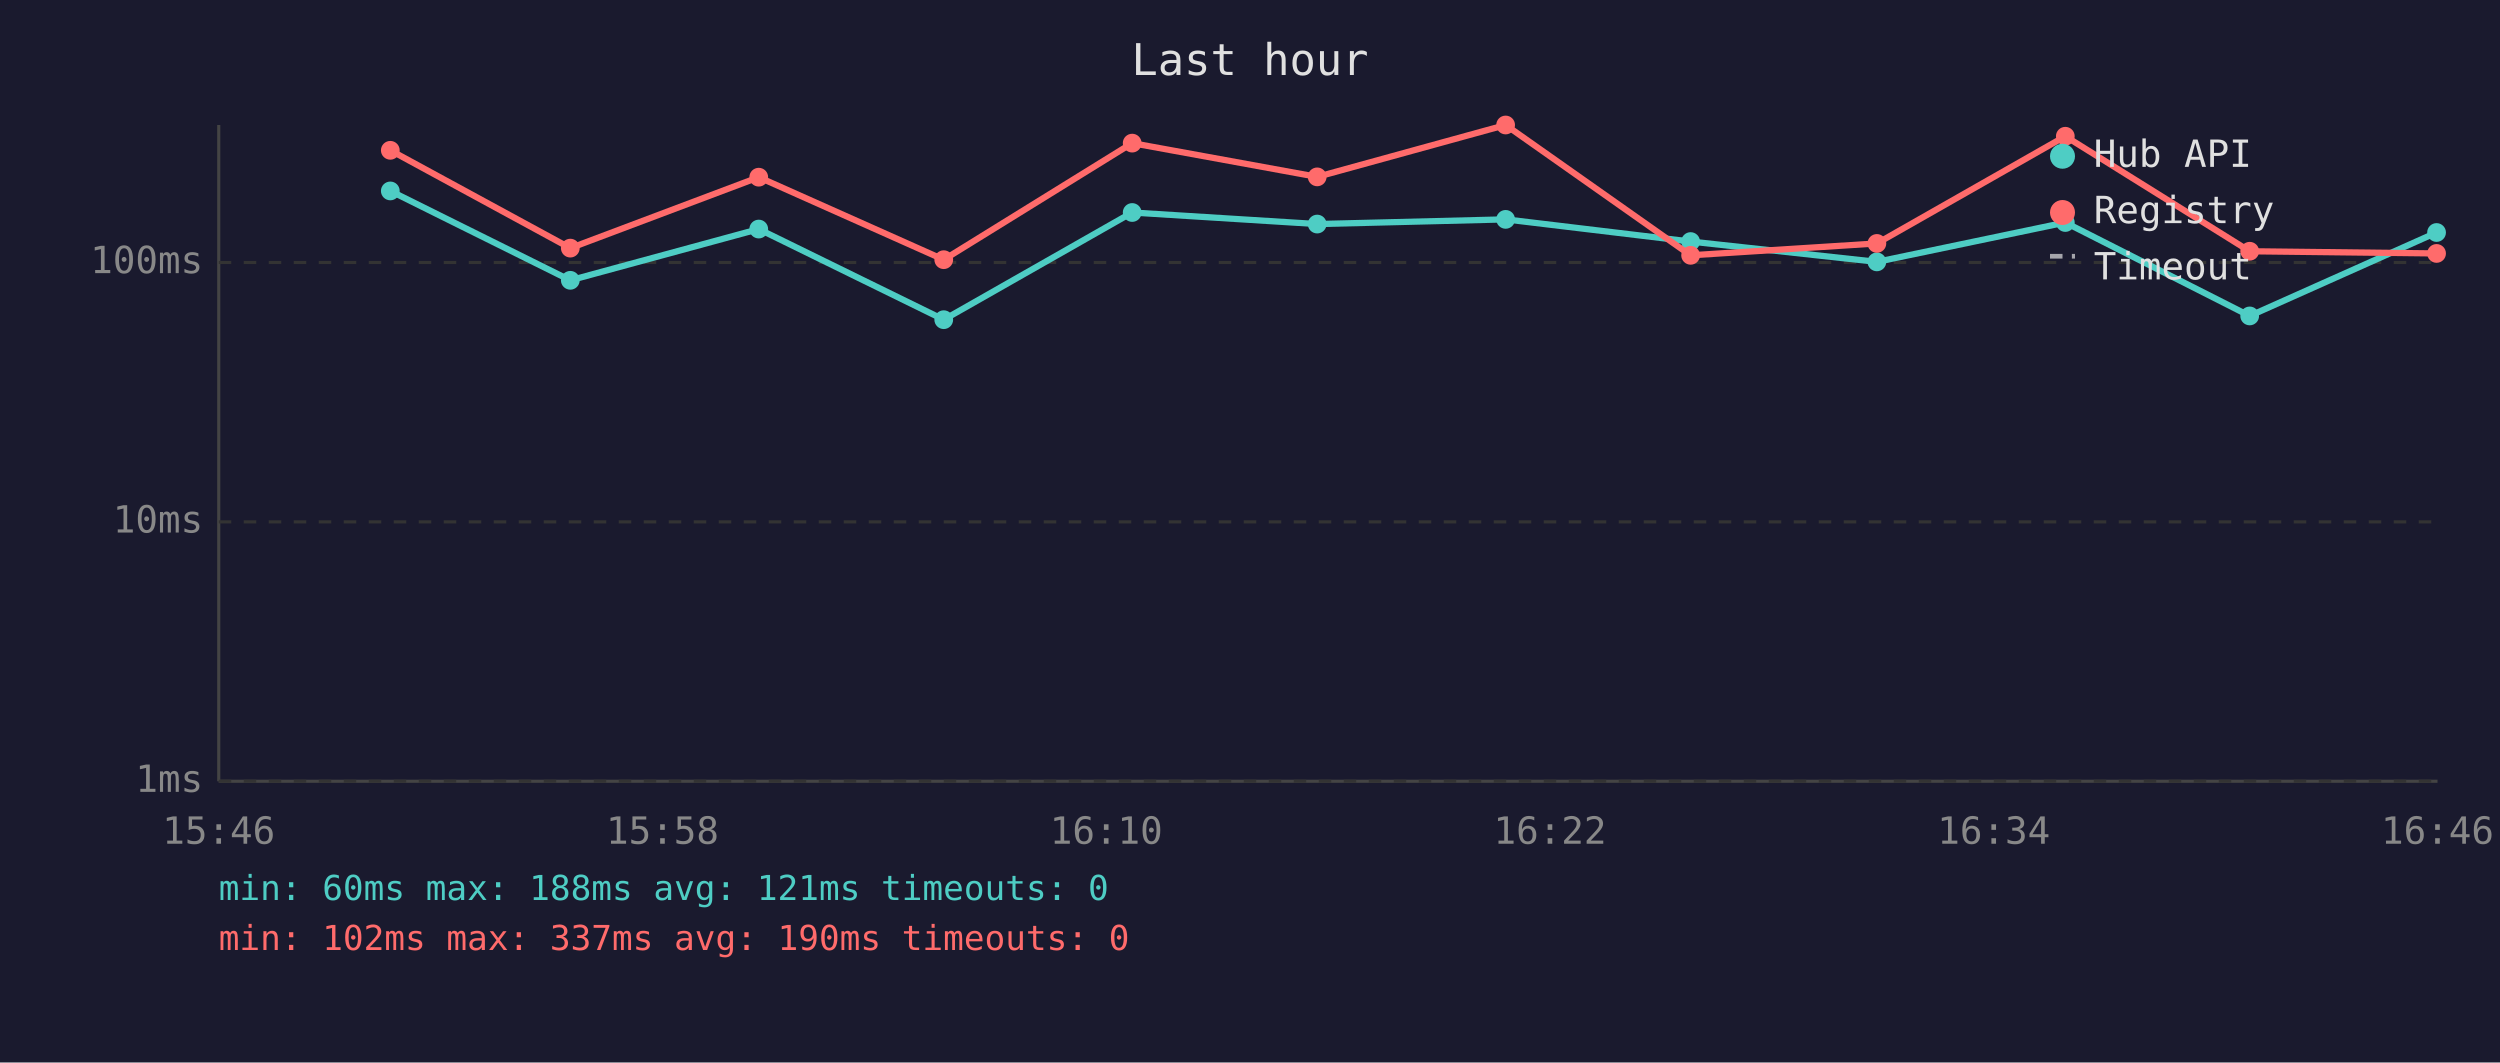
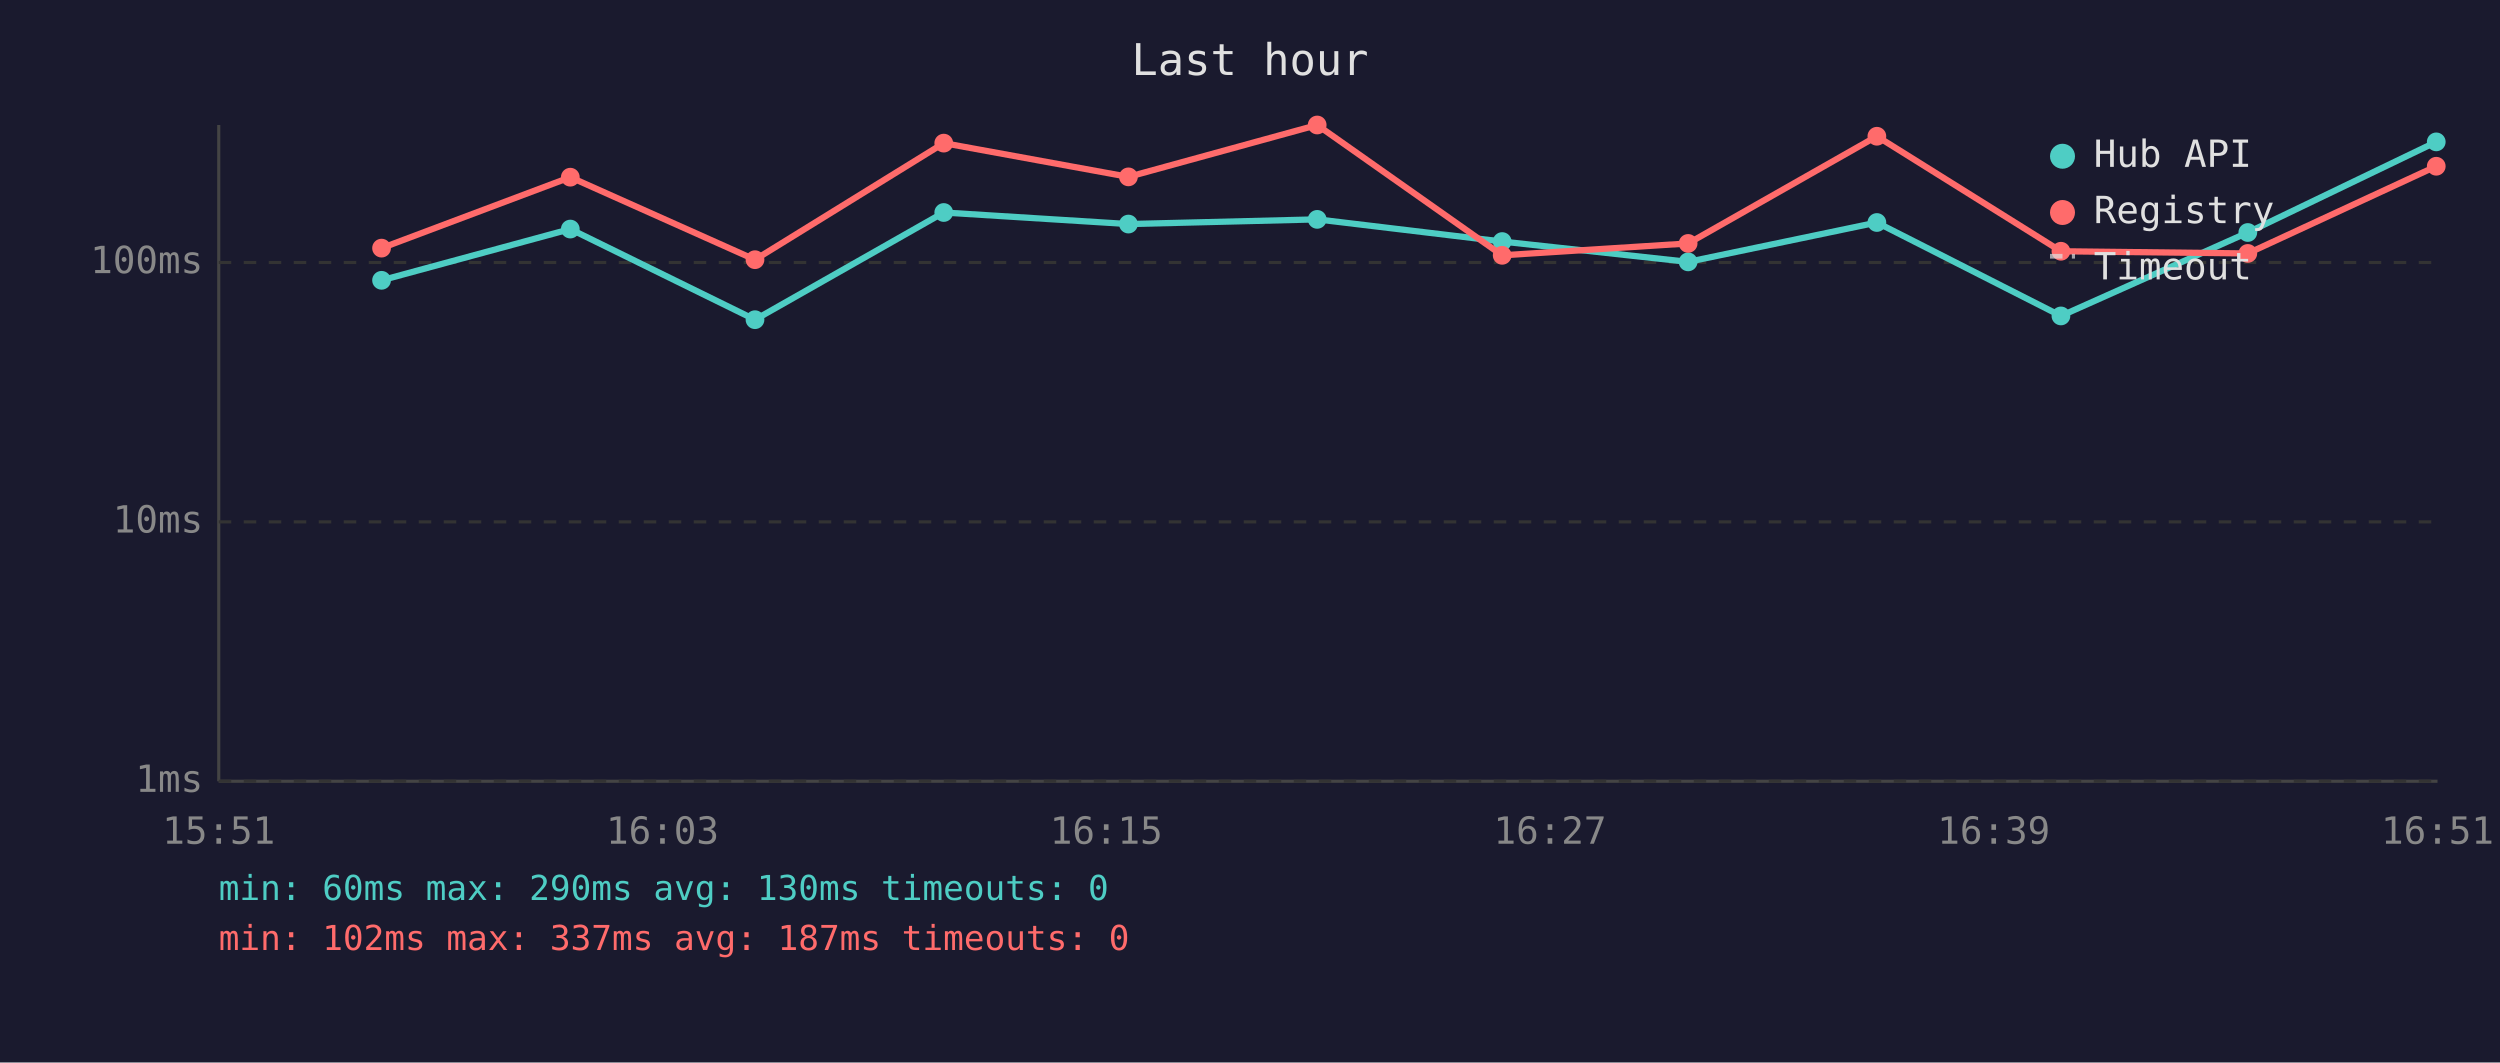
<svg xmlns="http://www.w3.org/2000/svg" viewBox="0 0 800 340" font-family="monospace" font-size="12">
  <rect width="800" height="340" fill="#1a1a2e" />
  <text x="400" y="24" fill="#e0e0e0" font-size="14" text-anchor="middle">Last hour</text>
  <line x1="70" y1="40" x2="70" y2="250" stroke="#444" stroke-width="1" />
  <line x1="70" y1="250" x2="780" y2="250" stroke="#444" stroke-width="1" />
  <line x1="70" y1="250" x2="780" y2="250" stroke="#333" stroke-width="1" stroke-dasharray="4" />
  <text x="65" y="250" fill="#888" text-anchor="end" dominant-baseline="middle">1ms</text>
  <line x1="70" y1="167" x2="780" y2="167" stroke="#333" stroke-width="1" stroke-dasharray="4" />
  <text x="65" y="167" fill="#888" text-anchor="end" dominant-baseline="middle">10ms</text>
  <line x1="70" y1="84" x2="780" y2="84" stroke="#333" stroke-width="1" stroke-dasharray="4" />
  <text x="65" y="84" fill="#888" text-anchor="end" dominant-baseline="middle">100ms</text>
-   <text x="70" y="270" fill="#888" text-anchor="middle">15:46</text>
-   <text x="212" y="270" fill="#888" text-anchor="middle">15:58</text>
-   <text x="354" y="270" fill="#888" text-anchor="middle">16:10</text>
-   <text x="496" y="270" fill="#888" text-anchor="middle">16:22</text>
-   <text x="638" y="270" fill="#888" text-anchor="middle">16:34</text>
-   <text x="780" y="270" fill="#888" text-anchor="middle">16:46</text>
-   <polyline points="124.9,61.1 182.5,89.7 242.8,73.3 302.0,102.3 362.3,68.0 421.5,71.7 481.8,70.2 541.0,77.3 600.6,83.8 660.9,71.2 719.9,101.1 779.7,74.4" fill="none" stroke="#4ecdc4" stroke-width="2" opacity="1" />
-   <circle cx="124.9" cy="61.1" r="3" fill="#4ecdc4" />
-   <circle cx="182.5" cy="89.7" r="3" fill="#4ecdc4" />
-   <circle cx="242.8" cy="73.3" r="3" fill="#4ecdc4" />
-   <circle cx="302.0" cy="102.3" r="3" fill="#4ecdc4" />
-   <circle cx="362.3" cy="68.0" r="3" fill="#4ecdc4" />
-   <circle cx="421.5" cy="71.7" r="3" fill="#4ecdc4" />
-   <circle cx="481.8" cy="70.2" r="3" fill="#4ecdc4" />
-   <circle cx="541.0" cy="77.3" r="3" fill="#4ecdc4" />
-   <circle cx="600.6" cy="83.8" r="3" fill="#4ecdc4" />
-   <circle cx="660.9" cy="71.2" r="3" fill="#4ecdc4" />
-   <circle cx="719.9" cy="101.1" r="3" fill="#4ecdc4" />
-   <circle cx="779.7" cy="74.4" r="3" fill="#4ecdc4" />
-   <polyline points="124.9,48.1 182.5,79.4 242.8,56.7 302.0,83.1 362.3,45.8 421.5,56.6 481.8,40.0 541.0,81.7 600.6,77.9 660.9,43.6 719.9,80.4 779.7,81.1" fill="none" stroke="#ff6b6b" stroke-width="2" opacity="1" />
-   <circle cx="124.9" cy="48.1" r="3" fill="#ff6b6b" />
-   <circle cx="182.5" cy="79.4" r="3" fill="#ff6b6b" />
-   <circle cx="242.8" cy="56.7" r="3" fill="#ff6b6b" />
-   <circle cx="302.0" cy="83.1" r="3" fill="#ff6b6b" />
-   <circle cx="362.3" cy="45.8" r="3" fill="#ff6b6b" />
-   <circle cx="421.5" cy="56.6" r="3" fill="#ff6b6b" />
-   <circle cx="481.8" cy="40.0" r="3" fill="#ff6b6b" />
-   <circle cx="541.0" cy="81.7" r="3" fill="#ff6b6b" />
-   <circle cx="600.6" cy="77.9" r="3" fill="#ff6b6b" />
-   <circle cx="660.9" cy="43.6" r="3" fill="#ff6b6b" />
-   <circle cx="719.9" cy="80.4" r="3" fill="#ff6b6b" />
-   <circle cx="779.7" cy="81.1" r="3" fill="#ff6b6b" />
+   <text x="70" y="270" fill="#888" text-anchor="middle">15:51</text>
+   <text x="212" y="270" fill="#888" text-anchor="middle">16:03</text>
+   <text x="354" y="270" fill="#888" text-anchor="middle">16:15</text>
+   <text x="496" y="270" fill="#888" text-anchor="middle">16:27</text>
+   <text x="638" y="270" fill="#888" text-anchor="middle">16:39</text>
+   <text x="780" y="270" fill="#888" text-anchor="middle">16:51</text>
+   <polyline points="122.1,89.7 182.5,73.3 241.6,102.3 302.0,68.0 361.1,71.7 421.5,70.2 480.7,77.3 540.2,83.8 600.6,71.2 659.5,101.1 719.3,74.4 779.6,45.4" fill="none" stroke="#4ecdc4" stroke-width="2" opacity="1" />
+   <circle cx="122.1" cy="89.7" r="3" fill="#4ecdc4" />
+   <circle cx="182.5" cy="73.3" r="3" fill="#4ecdc4" />
+   <circle cx="241.6" cy="102.3" r="3" fill="#4ecdc4" />
+   <circle cx="302.0" cy="68.0" r="3" fill="#4ecdc4" />
+   <circle cx="361.1" cy="71.7" r="3" fill="#4ecdc4" />
+   <circle cx="421.5" cy="70.2" r="3" fill="#4ecdc4" />
+   <circle cx="480.7" cy="77.3" r="3" fill="#4ecdc4" />
+   <circle cx="540.2" cy="83.8" r="3" fill="#4ecdc4" />
+   <circle cx="600.6" cy="71.2" r="3" fill="#4ecdc4" />
+   <circle cx="659.5" cy="101.1" r="3" fill="#4ecdc4" />
+   <circle cx="719.3" cy="74.4" r="3" fill="#4ecdc4" />
+   <circle cx="779.6" cy="45.4" r="3" fill="#4ecdc4" />
+   <polyline points="122.1,79.4 182.5,56.7 241.6,83.1 302.0,45.8 361.1,56.6 421.5,40.0 480.7,81.7 540.2,77.9 600.6,43.6 659.5,80.4 719.3,81.1 779.6,53.2" fill="none" stroke="#ff6b6b" stroke-width="2" opacity="1" />
+   <circle cx="122.1" cy="79.4" r="3" fill="#ff6b6b" />
+   <circle cx="182.5" cy="56.7" r="3" fill="#ff6b6b" />
+   <circle cx="241.6" cy="83.1" r="3" fill="#ff6b6b" />
+   <circle cx="302.0" cy="45.8" r="3" fill="#ff6b6b" />
+   <circle cx="361.1" cy="56.6" r="3" fill="#ff6b6b" />
+   <circle cx="421.5" cy="40.0" r="3" fill="#ff6b6b" />
+   <circle cx="480.7" cy="81.7" r="3" fill="#ff6b6b" />
+   <circle cx="540.2" cy="77.9" r="3" fill="#ff6b6b" />
+   <circle cx="600.6" cy="43.6" r="3" fill="#ff6b6b" />
+   <circle cx="659.5" cy="80.4" r="3" fill="#ff6b6b" />
+   <circle cx="719.3" cy="81.1" r="3" fill="#ff6b6b" />
+   <circle cx="779.6" cy="53.2" r="3" fill="#ff6b6b" />
  <circle cx="660" cy="50" r="4" fill="#4ecdc4" />
  <text x="670" y="50" fill="#e0e0e0" dominant-baseline="middle">Hub API</text>
  <circle cx="660" cy="68" r="4" fill="#ff6b6b" />
  <text x="670" y="68" fill="#e0e0e0" dominant-baseline="middle">Registry</text>
  <line x1="656" y1="82" x2="664" y2="82" stroke="#e0e0e0" stroke-width="1.5" stroke-dasharray="4,3" opacity="0.7" />
  <text x="670" y="86" fill="#e0e0e0" dominant-baseline="middle">Timeout</text>
-   <text x="70" y="288" fill="#4ecdc4" font-size="11">min: 60ms  max: 188ms  avg: 121ms  timeouts: 0</text>
-   <text x="70" y="304" fill="#ff6b6b" font-size="11">min: 102ms  max: 337ms  avg: 190ms  timeouts: 0</text>
+   <text x="70" y="288" fill="#4ecdc4" font-size="11">min: 60ms  max: 290ms  avg: 130ms  timeouts: 0</text>
+   <text x="70" y="304" fill="#ff6b6b" font-size="11">min: 102ms  max: 337ms  avg: 187ms  timeouts: 0</text>
</svg>
